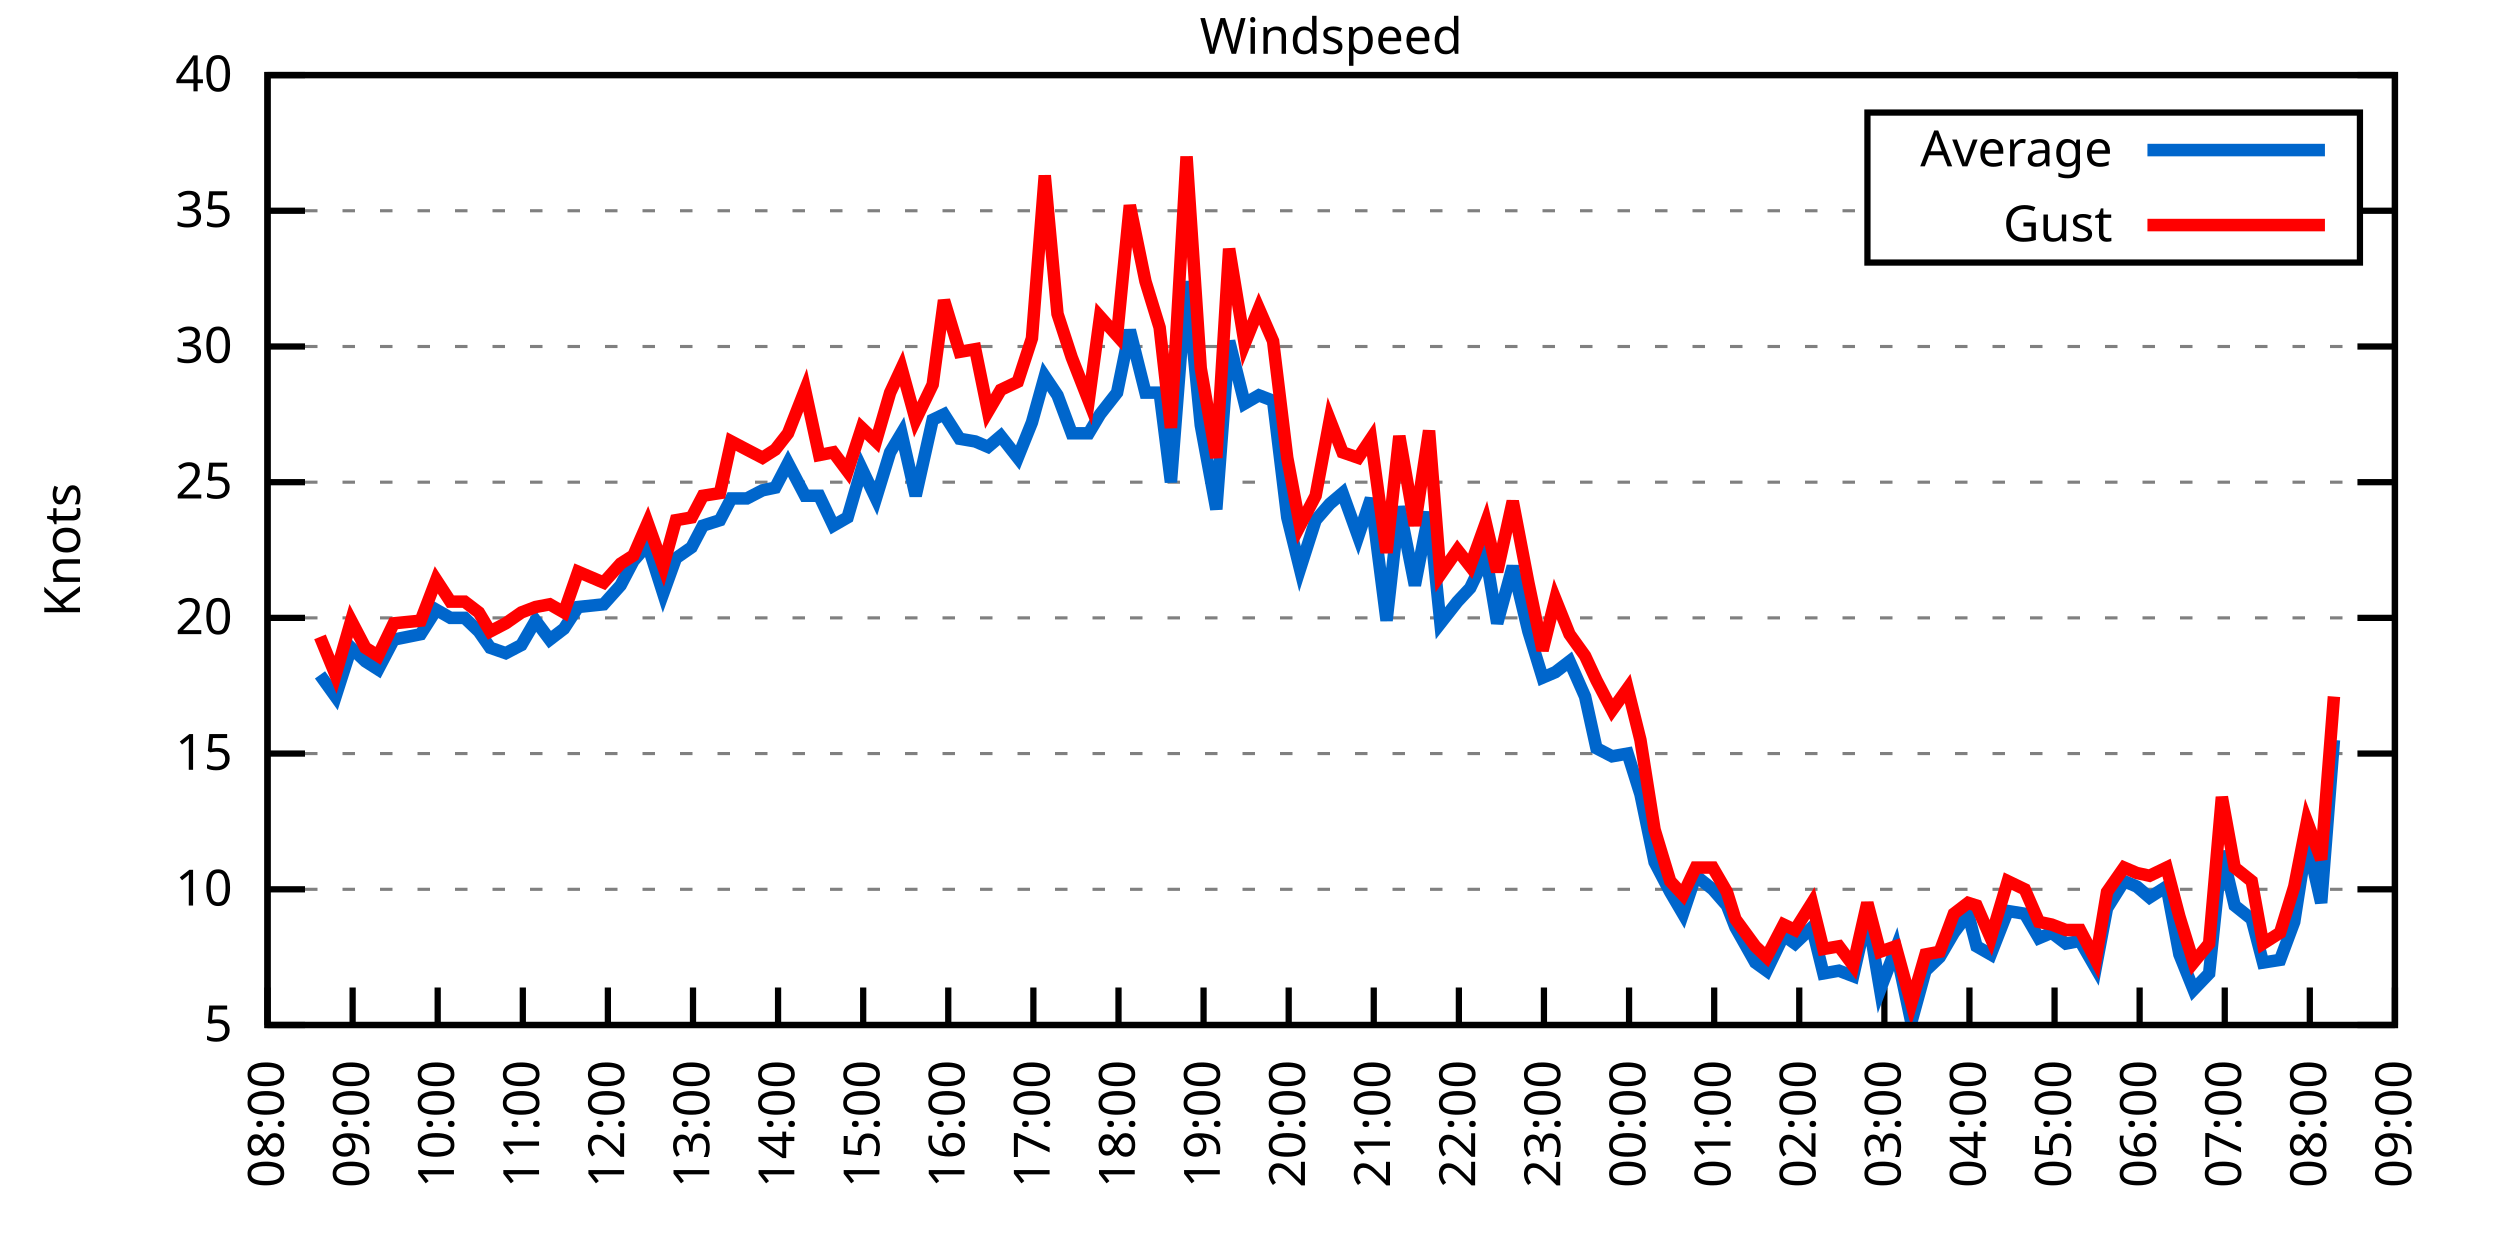
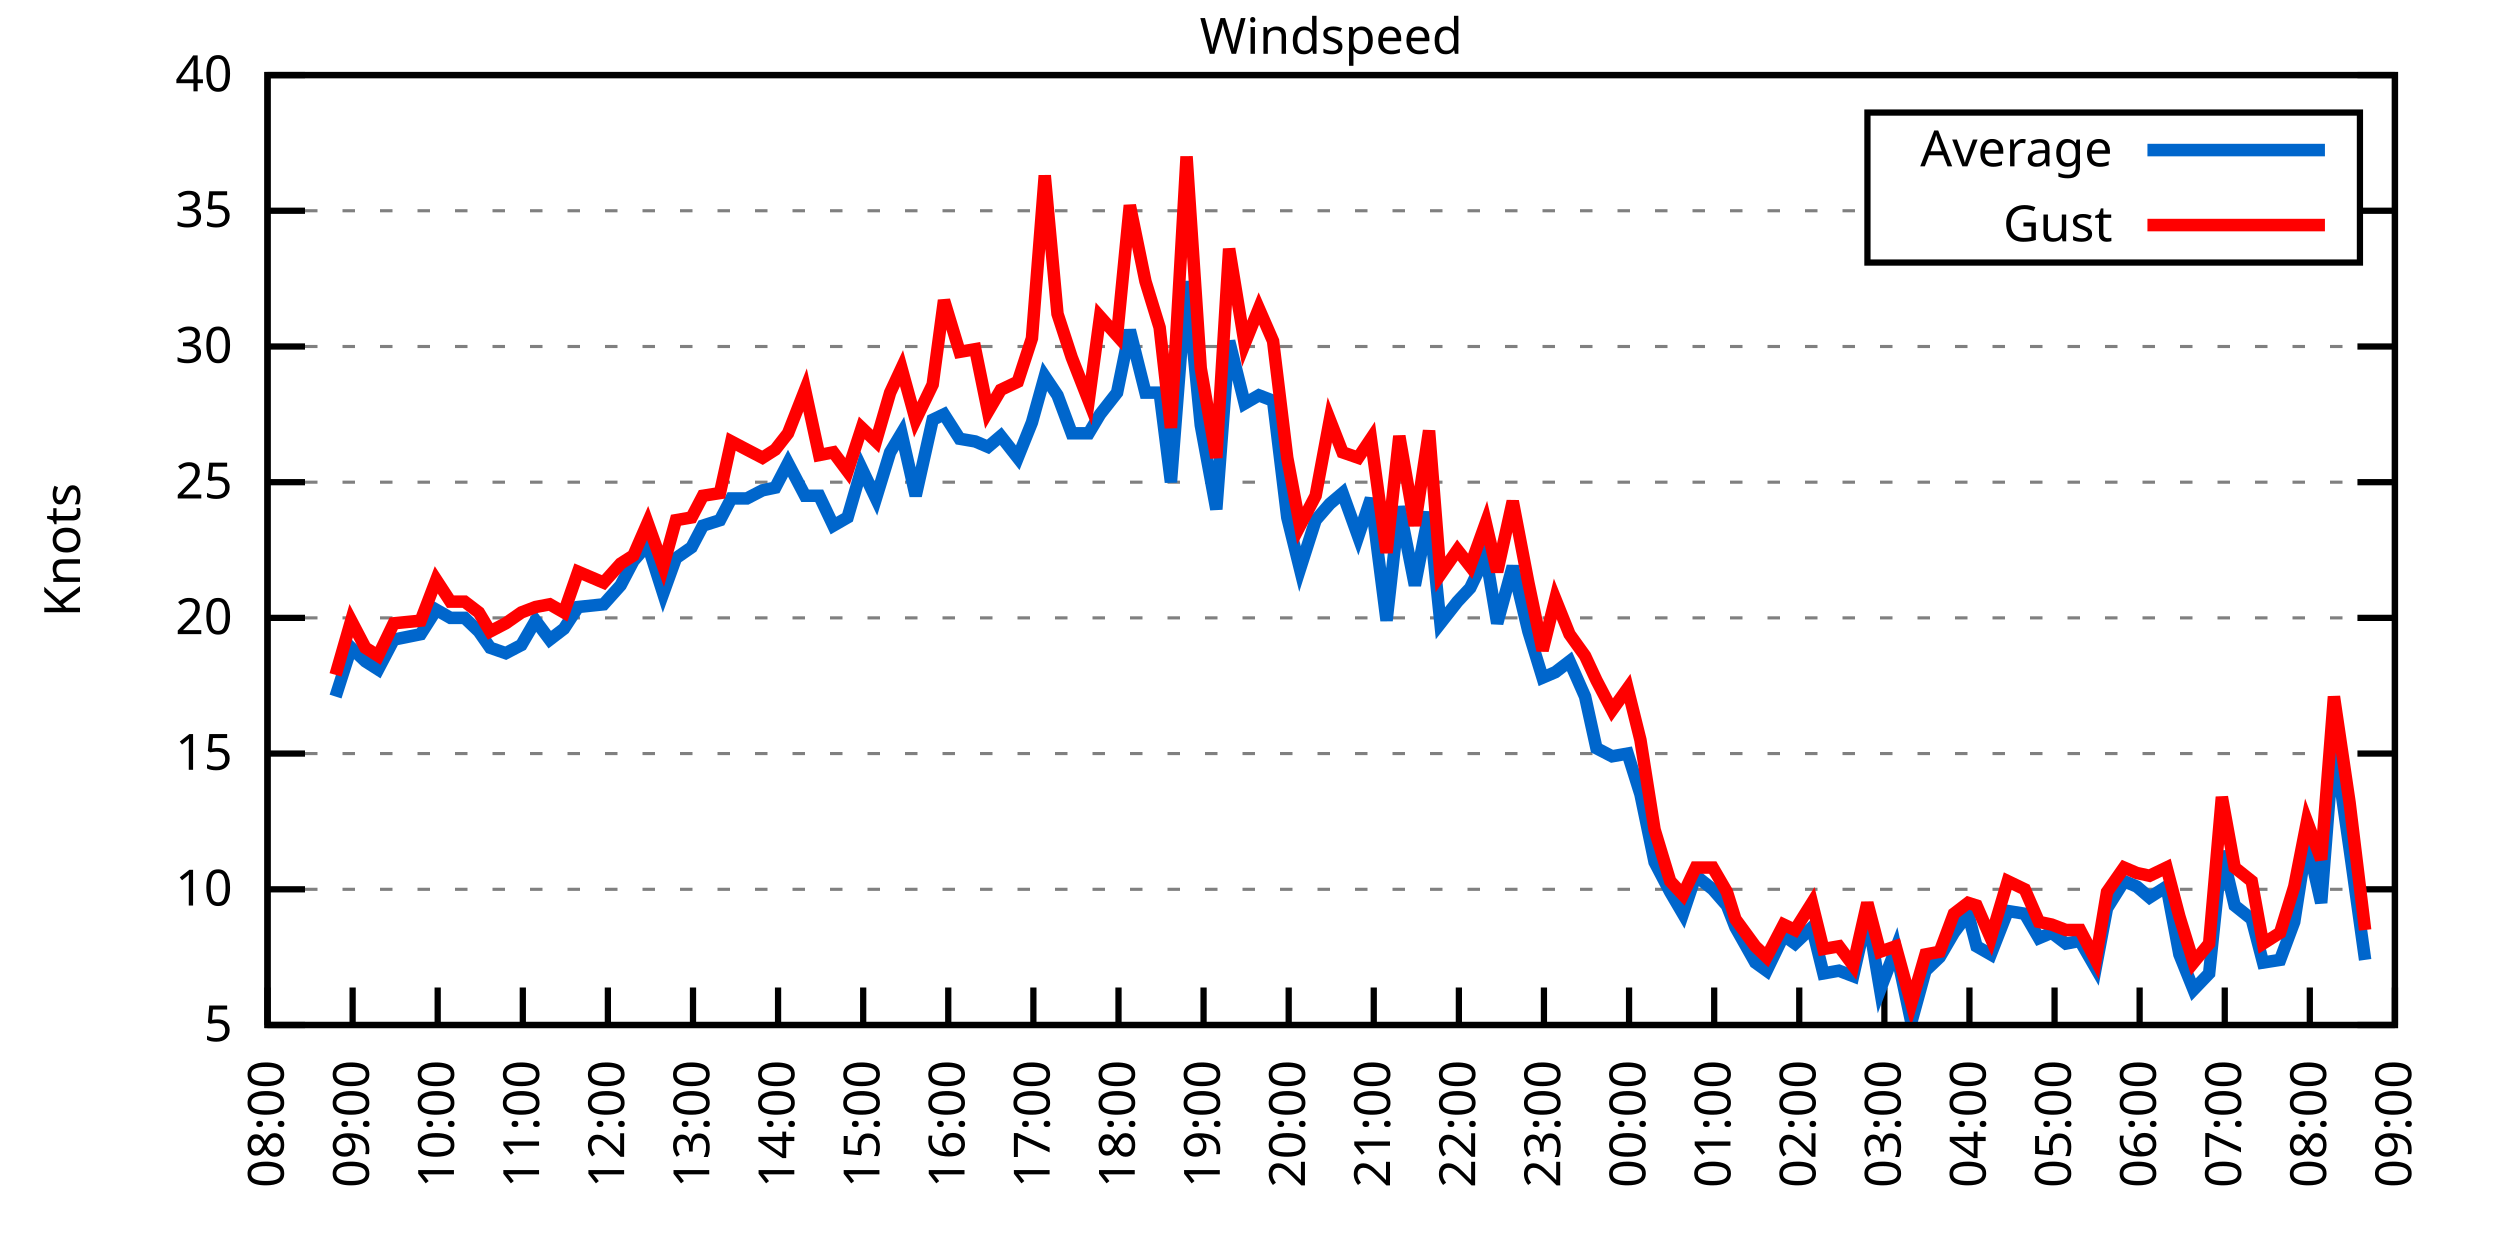
<svg xmlns="http://www.w3.org/2000/svg" xmlns:xlink="http://www.w3.org/1999/xlink" width="400" height="200" viewBox="0 0 400 200">
  <g id="gnuplot_canvas">
    <rect x="0" y="0" width="400" height="200" fill="none" />
    <defs>
      <circle id="gpDot" r="0.5" stroke-width="0.5" stroke="currentColor" />
      <path id="gpPt0" stroke-width="0.333" stroke="currentColor" d="M-1,0 h2 M0,-1 v2" />
      <path id="gpPt1" stroke-width="0.333" stroke="currentColor" d="M-1,-1 L1,1 M1,-1 L-1,1" />
      <path id="gpPt2" stroke-width="0.333" stroke="currentColor" d="M-1,0 L1,0 M0,-1 L0,1 M-1,-1 L1,1 M-1,1 L1,-1" />
      <rect id="gpPt3" stroke-width="0.333" stroke="currentColor" x="-1" y="-1" width="2" height="2" />
      <rect id="gpPt4" stroke-width="0.333" stroke="currentColor" fill="currentColor" x="-1" y="-1" width="2" height="2" />
      <circle id="gpPt5" stroke-width="0.333" stroke="currentColor" cx="0" cy="0" r="1" />
      <use xlink:href="#gpPt5" id="gpPt6" fill="currentColor" stroke="none" />
      <path id="gpPt7" stroke-width="0.333" stroke="currentColor" d="M0,-1.33 L-1.33,0.67 L1.33,0.67 z" />
      <use xlink:href="#gpPt7" id="gpPt8" fill="currentColor" stroke="none" />
      <use xlink:href="#gpPt7" id="gpPt9" stroke="currentColor" transform="rotate(180)" />
      <use xlink:href="#gpPt9" id="gpPt10" fill="currentColor" stroke="none" />
      <use xlink:href="#gpPt3" id="gpPt11" stroke="currentColor" transform="rotate(45)" />
      <use xlink:href="#gpPt11" id="gpPt12" fill="currentColor" stroke="none" />
      <path id="gpPt13" stroke-width="0.333" stroke="currentColor" d="M0,1.330 L1.265,0.411 L0.782,-1.067 L-0.782,-1.076 L-1.265,0.411 z" />
      <use xlink:href="#gpPt13" id="gpPt14" fill="currentColor" stroke="none" />
      <filter id="textbox" filterUnits="objectBoundingBox" x="0" y="0" height="1" width="1">
        <feFlood flood-color="white" flood-opacity="1" result="bgnd" />
        <feComposite in="SourceGraphic" in2="bgnd" operator="atop" />
      </filter>
      <filter id="greybox" filterUnits="objectBoundingBox" x="0" y="0" height="1" width="1">
        <feFlood flood-color="lightgrey" flood-opacity="1" result="grey" />
        <feComposite in="SourceGraphic" in2="grey" operator="atop" />
      </filter>
    </defs>
    <g fill="none" color="white" stroke="currentColor" stroke-width="1.00" stroke-linecap="butt" stroke-linejoin="miter">
</g>
    <g fill="none" color="black" stroke="currentColor" stroke-width="1.00" stroke-linecap="butt" stroke-linejoin="miter">
      <g stroke="none" shape-rendering="crispEdges">
        <polygon fill="rgb(255, 255, 255)" points="42.80,164.00 383.18,164.00 383.18,12.02 42.80,12.02 " />
      </g>
    </g>
    <g fill="none" color="black" stroke="currentColor" stroke-width="1.00" stroke-linecap="butt" stroke-linejoin="miter">
</g>
    <g fill="none" color="black" stroke="black" stroke-width="0.50" stroke-linecap="butt" stroke-linejoin="miter">
</g>
    <g fill="none" color="gray" stroke="currentColor" stroke-width="0.50" stroke-linecap="butt" stroke-linejoin="miter">
      <path stroke="gray" stroke-dasharray="2,4" class="gridline" d="M42.80,164.00 L383.19,164.00  " />
    </g>
    <g fill="none" color="gray" stroke="gray" stroke-width="1.00" stroke-linecap="butt" stroke-linejoin="miter">
</g>
    <g fill="none" color="black" stroke="currentColor" stroke-width="1.00" stroke-linecap="butt" stroke-linejoin="miter">
      <path stroke="black" d="M42.80,164.00 L48.80,164.00 M383.19,164.00 L377.19,164.00  " />
      <g transform="translate(37.20,166.60)" stroke="none" fill="black" font-family="Sans" font-size="8.00" text-anchor="end">
        <text>
          <tspan font-family="Sans"> 5</tspan>
        </text>
      </g>
    </g>
    <g fill="none" color="black" stroke="currentColor" stroke-width="1.00" stroke-linecap="butt" stroke-linejoin="miter">
</g>
    <g fill="none" color="black" stroke="black" stroke-width="0.50" stroke-linecap="butt" stroke-linejoin="miter">
</g>
    <g fill="none" color="gray" stroke="currentColor" stroke-width="0.50" stroke-linecap="butt" stroke-linejoin="miter">
      <path stroke="gray" stroke-dasharray="2,4" class="gridline" d="M42.80,142.29 L383.19,142.29  " />
    </g>
    <g fill="none" color="gray" stroke="gray" stroke-width="1.00" stroke-linecap="butt" stroke-linejoin="miter">
</g>
    <g fill="none" color="black" stroke="currentColor" stroke-width="1.00" stroke-linecap="butt" stroke-linejoin="miter">
      <path stroke="black" d="M42.80,142.29 L48.80,142.29 M383.19,142.29 L377.19,142.29  " />
      <g transform="translate(37.20,144.89)" stroke="none" fill="black" font-family="Sans" font-size="8.00" text-anchor="end">
        <text>
          <tspan font-family="Sans"> 10</tspan>
        </text>
      </g>
    </g>
    <g fill="none" color="black" stroke="currentColor" stroke-width="1.00" stroke-linecap="butt" stroke-linejoin="miter">
</g>
    <g fill="none" color="black" stroke="black" stroke-width="0.50" stroke-linecap="butt" stroke-linejoin="miter">
</g>
    <g fill="none" color="gray" stroke="currentColor" stroke-width="0.50" stroke-linecap="butt" stroke-linejoin="miter">
      <path stroke="gray" stroke-dasharray="2,4" class="gridline" d="M42.80,120.57 L383.19,120.57  " />
    </g>
    <g fill="none" color="gray" stroke="gray" stroke-width="1.00" stroke-linecap="butt" stroke-linejoin="miter">
</g>
    <g fill="none" color="black" stroke="currentColor" stroke-width="1.00" stroke-linecap="butt" stroke-linejoin="miter">
      <path stroke="black" d="M42.80,120.57 L48.80,120.57 M383.19,120.57 L377.19,120.57  " />
      <g transform="translate(37.20,123.17)" stroke="none" fill="black" font-family="Sans" font-size="8.00" text-anchor="end">
        <text>
          <tspan font-family="Sans"> 15</tspan>
        </text>
      </g>
    </g>
    <g fill="none" color="black" stroke="currentColor" stroke-width="1.00" stroke-linecap="butt" stroke-linejoin="miter">
</g>
    <g fill="none" color="black" stroke="black" stroke-width="0.50" stroke-linecap="butt" stroke-linejoin="miter">
</g>
    <g fill="none" color="gray" stroke="currentColor" stroke-width="0.50" stroke-linecap="butt" stroke-linejoin="miter">
      <path stroke="gray" stroke-dasharray="2,4" class="gridline" d="M42.80,98.86 L383.19,98.86  " />
    </g>
    <g fill="none" color="gray" stroke="gray" stroke-width="1.00" stroke-linecap="butt" stroke-linejoin="miter">
</g>
    <g fill="none" color="black" stroke="currentColor" stroke-width="1.00" stroke-linecap="butt" stroke-linejoin="miter">
      <path stroke="black" d="M42.80,98.86 L48.80,98.86 M383.19,98.86 L377.19,98.86  " />
      <g transform="translate(37.20,101.46)" stroke="none" fill="black" font-family="Sans" font-size="8.00" text-anchor="end">
        <text>
          <tspan font-family="Sans"> 20</tspan>
        </text>
      </g>
    </g>
    <g fill="none" color="black" stroke="currentColor" stroke-width="1.00" stroke-linecap="butt" stroke-linejoin="miter">
</g>
    <g fill="none" color="black" stroke="black" stroke-width="0.50" stroke-linecap="butt" stroke-linejoin="miter">
</g>
    <g fill="none" color="gray" stroke="currentColor" stroke-width="0.50" stroke-linecap="butt" stroke-linejoin="miter">
      <path stroke="gray" stroke-dasharray="2,4" class="gridline" d="M42.80,77.15 L383.19,77.15  " />
    </g>
    <g fill="none" color="gray" stroke="gray" stroke-width="1.00" stroke-linecap="butt" stroke-linejoin="miter">
</g>
    <g fill="none" color="black" stroke="currentColor" stroke-width="1.00" stroke-linecap="butt" stroke-linejoin="miter">
      <path stroke="black" d="M42.80,77.15 L48.80,77.15 M383.19,77.15 L377.19,77.15  " />
      <g transform="translate(37.20,79.75)" stroke="none" fill="black" font-family="Sans" font-size="8.00" text-anchor="end">
        <text>
          <tspan font-family="Sans"> 25</tspan>
        </text>
      </g>
    </g>
    <g fill="none" color="black" stroke="currentColor" stroke-width="1.00" stroke-linecap="butt" stroke-linejoin="miter">
</g>
    <g fill="none" color="black" stroke="black" stroke-width="0.50" stroke-linecap="butt" stroke-linejoin="miter">
</g>
    <g fill="none" color="gray" stroke="currentColor" stroke-width="0.50" stroke-linecap="butt" stroke-linejoin="miter">
      <path stroke="gray" stroke-dasharray="2,4" class="gridline" d="M42.80,55.44 L383.19,55.44  " />
    </g>
    <g fill="none" color="gray" stroke="gray" stroke-width="1.00" stroke-linecap="butt" stroke-linejoin="miter">
</g>
    <g fill="none" color="black" stroke="currentColor" stroke-width="1.00" stroke-linecap="butt" stroke-linejoin="miter">
      <path stroke="black" d="M42.80,55.44 L48.80,55.44 M383.19,55.44 L377.19,55.44  " />
      <g transform="translate(37.20,58.04)" stroke="none" fill="black" font-family="Sans" font-size="8.00" text-anchor="end">
        <text>
          <tspan font-family="Sans"> 30</tspan>
        </text>
      </g>
    </g>
    <g fill="none" color="black" stroke="currentColor" stroke-width="1.00" stroke-linecap="butt" stroke-linejoin="miter">
</g>
    <g fill="none" color="black" stroke="black" stroke-width="0.50" stroke-linecap="butt" stroke-linejoin="miter">
</g>
    <g fill="none" color="gray" stroke="currentColor" stroke-width="0.50" stroke-linecap="butt" stroke-linejoin="miter">
      <path stroke="gray" stroke-dasharray="2,4" class="gridline" d="M42.80,33.72 L298.79,33.72 M377.59,33.72 L383.19,33.72  " />
    </g>
    <g fill="none" color="gray" stroke="gray" stroke-width="1.00" stroke-linecap="butt" stroke-linejoin="miter">
</g>
    <g fill="none" color="black" stroke="currentColor" stroke-width="1.00" stroke-linecap="butt" stroke-linejoin="miter">
      <path stroke="black" d="M42.80,33.72 L48.80,33.72 M383.19,33.72 L377.19,33.72  " />
      <g transform="translate(37.20,36.32)" stroke="none" fill="black" font-family="Sans" font-size="8.00" text-anchor="end">
        <text>
          <tspan font-family="Sans"> 35</tspan>
        </text>
      </g>
    </g>
    <g fill="none" color="black" stroke="currentColor" stroke-width="1.00" stroke-linecap="butt" stroke-linejoin="miter">
</g>
    <g fill="none" color="black" stroke="black" stroke-width="0.50" stroke-linecap="butt" stroke-linejoin="miter">
</g>
    <g fill="none" color="gray" stroke="currentColor" stroke-width="0.50" stroke-linecap="butt" stroke-linejoin="miter">
      <path stroke="gray" stroke-dasharray="2,4" class="gridline" d="M42.80,12.01 L383.19,12.01  " />
    </g>
    <g fill="none" color="gray" stroke="gray" stroke-width="1.00" stroke-linecap="butt" stroke-linejoin="miter">
</g>
    <g fill="none" color="black" stroke="currentColor" stroke-width="1.00" stroke-linecap="butt" stroke-linejoin="miter">
      <path stroke="black" d="M42.80,12.01 L48.80,12.01 M383.19,12.01 L377.19,12.01  " />
      <g transform="translate(37.20,14.61)" stroke="none" fill="black" font-family="Sans" font-size="8.00" text-anchor="end">
        <text>
          <tspan font-family="Sans"> 40</tspan>
        </text>
      </g>
    </g>
    <g fill="none" color="black" stroke="currentColor" stroke-width="1.00" stroke-linecap="butt" stroke-linejoin="miter">
      <path stroke="black" d="M42.80,164.00 L42.80,158.00  " />
      <g transform="translate(45.40,169.60) rotate(270.00)" stroke="none" fill="black" font-family="Sans" font-size="8.00" text-anchor="end">
        <text>
          <tspan font-family="Sans">08:00</tspan>
        </text>
      </g>
    </g>
    <g fill="none" color="black" stroke="currentColor" stroke-width="1.00" stroke-linecap="butt" stroke-linejoin="miter">
      <path stroke="black" d="M56.42,164.00 L56.42,158.00  " />
      <g transform="translate(59.02,169.60) rotate(270.00)" stroke="none" fill="black" font-family="Sans" font-size="8.00" text-anchor="end">
        <text>
          <tspan font-family="Sans">09:00</tspan>
        </text>
      </g>
    </g>
    <g fill="none" color="black" stroke="currentColor" stroke-width="1.00" stroke-linecap="butt" stroke-linejoin="miter">
      <path stroke="black" d="M70.03,164.00 L70.03,158.00  " />
      <g transform="translate(72.63,169.60) rotate(270.00)" stroke="none" fill="black" font-family="Sans" font-size="8.00" text-anchor="end">
        <text>
          <tspan font-family="Sans">10:00</tspan>
        </text>
      </g>
    </g>
    <g fill="none" color="black" stroke="currentColor" stroke-width="1.00" stroke-linecap="butt" stroke-linejoin="miter">
      <path stroke="black" d="M83.65,164.00 L83.65,158.00  " />
      <g transform="translate(86.25,169.60) rotate(270.00)" stroke="none" fill="black" font-family="Sans" font-size="8.00" text-anchor="end">
        <text>
          <tspan font-family="Sans">11:00</tspan>
        </text>
      </g>
    </g>
    <g fill="none" color="black" stroke="currentColor" stroke-width="1.00" stroke-linecap="butt" stroke-linejoin="miter">
      <path stroke="black" d="M97.26,164.00 L97.26,158.00  " />
      <g transform="translate(99.86,169.60) rotate(270.00)" stroke="none" fill="black" font-family="Sans" font-size="8.00" text-anchor="end">
        <text>
          <tspan font-family="Sans">12:00</tspan>
        </text>
      </g>
    </g>
    <g fill="none" color="black" stroke="currentColor" stroke-width="1.00" stroke-linecap="butt" stroke-linejoin="miter">
      <path stroke="black" d="M110.88,164.00 L110.88,158.00  " />
      <g transform="translate(113.48,169.60) rotate(270.00)" stroke="none" fill="black" font-family="Sans" font-size="8.00" text-anchor="end">
        <text>
          <tspan font-family="Sans">13:00</tspan>
        </text>
      </g>
    </g>
    <g fill="none" color="black" stroke="currentColor" stroke-width="1.00" stroke-linecap="butt" stroke-linejoin="miter">
      <path stroke="black" d="M124.49,164.00 L124.49,158.00  " />
      <g transform="translate(127.09,169.60) rotate(270.00)" stroke="none" fill="black" font-family="Sans" font-size="8.00" text-anchor="end">
        <text>
          <tspan font-family="Sans">14:00</tspan>
        </text>
      </g>
    </g>
    <g fill="none" color="black" stroke="currentColor" stroke-width="1.00" stroke-linecap="butt" stroke-linejoin="miter">
      <path stroke="black" d="M138.11,164.00 L138.11,158.00  " />
      <g transform="translate(140.71,169.60) rotate(270.00)" stroke="none" fill="black" font-family="Sans" font-size="8.00" text-anchor="end">
        <text>
          <tspan font-family="Sans">15:00</tspan>
        </text>
      </g>
    </g>
    <g fill="none" color="black" stroke="currentColor" stroke-width="1.00" stroke-linecap="butt" stroke-linejoin="miter">
      <path stroke="black" d="M151.72,164.00 L151.72,158.00  " />
      <g transform="translate(154.32,169.60) rotate(270.00)" stroke="none" fill="black" font-family="Sans" font-size="8.00" text-anchor="end">
        <text>
          <tspan font-family="Sans">16:00</tspan>
        </text>
      </g>
    </g>
    <g fill="none" color="black" stroke="currentColor" stroke-width="1.00" stroke-linecap="butt" stroke-linejoin="miter">
      <path stroke="black" d="M165.34,164.00 L165.34,158.00  " />
      <g transform="translate(167.94,169.60) rotate(270.00)" stroke="none" fill="black" font-family="Sans" font-size="8.00" text-anchor="end">
        <text>
          <tspan font-family="Sans">17:00</tspan>
        </text>
      </g>
    </g>
    <g fill="none" color="black" stroke="currentColor" stroke-width="1.00" stroke-linecap="butt" stroke-linejoin="miter">
      <path stroke="black" d="M178.96,164.00 L178.96,158.00  " />
      <g transform="translate(181.56,169.60) rotate(270.00)" stroke="none" fill="black" font-family="Sans" font-size="8.00" text-anchor="end">
        <text>
          <tspan font-family="Sans">18:00</tspan>
        </text>
      </g>
    </g>
    <g fill="none" color="black" stroke="currentColor" stroke-width="1.00" stroke-linecap="butt" stroke-linejoin="miter">
      <path stroke="black" d="M192.57,164.00 L192.57,158.00  " />
      <g transform="translate(195.17,169.60) rotate(270.00)" stroke="none" fill="black" font-family="Sans" font-size="8.00" text-anchor="end">
        <text>
          <tspan font-family="Sans">19:00</tspan>
        </text>
      </g>
    </g>
    <g fill="none" color="black" stroke="currentColor" stroke-width="1.00" stroke-linecap="butt" stroke-linejoin="miter">
      <path stroke="black" d="M206.19,164.00 L206.19,158.00  " />
      <g transform="translate(208.79,169.60) rotate(270.00)" stroke="none" fill="black" font-family="Sans" font-size="8.00" text-anchor="end">
        <text>
          <tspan font-family="Sans">20:00</tspan>
        </text>
      </g>
    </g>
    <g fill="none" color="black" stroke="currentColor" stroke-width="1.00" stroke-linecap="butt" stroke-linejoin="miter">
      <path stroke="black" d="M219.80,164.00 L219.80,158.00  " />
      <g transform="translate(222.40,169.60) rotate(270.00)" stroke="none" fill="black" font-family="Sans" font-size="8.00" text-anchor="end">
        <text>
          <tspan font-family="Sans">21:00</tspan>
        </text>
      </g>
    </g>
    <g fill="none" color="black" stroke="currentColor" stroke-width="1.00" stroke-linecap="butt" stroke-linejoin="miter">
      <path stroke="black" d="M233.42,164.00 L233.42,158.00  " />
      <g transform="translate(236.02,169.60) rotate(270.00)" stroke="none" fill="black" font-family="Sans" font-size="8.00" text-anchor="end">
        <text>
          <tspan font-family="Sans">22:00</tspan>
        </text>
      </g>
    </g>
    <g fill="none" color="black" stroke="currentColor" stroke-width="1.00" stroke-linecap="butt" stroke-linejoin="miter">
      <path stroke="black" d="M247.03,164.00 L247.03,158.00  " />
      <g transform="translate(249.63,169.60) rotate(270.00)" stroke="none" fill="black" font-family="Sans" font-size="8.00" text-anchor="end">
        <text>
          <tspan font-family="Sans">23:00</tspan>
        </text>
      </g>
    </g>
    <g fill="none" color="black" stroke="currentColor" stroke-width="1.00" stroke-linecap="butt" stroke-linejoin="miter">
      <path stroke="black" d="M260.65,164.00 L260.65,158.00  " />
      <g transform="translate(263.25,169.60) rotate(270.00)" stroke="none" fill="black" font-family="Sans" font-size="8.00" text-anchor="end">
        <text>
          <tspan font-family="Sans">00:00</tspan>
        </text>
      </g>
    </g>
    <g fill="none" color="black" stroke="currentColor" stroke-width="1.00" stroke-linecap="butt" stroke-linejoin="miter">
      <path stroke="black" d="M274.27,164.00 L274.27,158.00  " />
      <g transform="translate(276.87,169.60) rotate(270.00)" stroke="none" fill="black" font-family="Sans" font-size="8.00" text-anchor="end">
        <text>
          <tspan font-family="Sans">01:00</tspan>
        </text>
      </g>
    </g>
    <g fill="none" color="black" stroke="currentColor" stroke-width="1.00" stroke-linecap="butt" stroke-linejoin="miter">
      <path stroke="black" d="M287.88,164.00 L287.88,158.00  " />
      <g transform="translate(290.48,169.60) rotate(270.00)" stroke="none" fill="black" font-family="Sans" font-size="8.00" text-anchor="end">
        <text>
          <tspan font-family="Sans">02:00</tspan>
        </text>
      </g>
    </g>
    <g fill="none" color="black" stroke="currentColor" stroke-width="1.00" stroke-linecap="butt" stroke-linejoin="miter">
      <path stroke="black" d="M301.50,164.00 L301.50,158.00  " />
      <g transform="translate(304.10,169.60) rotate(270.00)" stroke="none" fill="black" font-family="Sans" font-size="8.00" text-anchor="end">
        <text>
          <tspan font-family="Sans">03:00</tspan>
        </text>
      </g>
    </g>
    <g fill="none" color="black" stroke="currentColor" stroke-width="1.00" stroke-linecap="butt" stroke-linejoin="miter">
      <path stroke="black" d="M315.11,164.00 L315.11,158.00  " />
      <g transform="translate(317.71,169.60) rotate(270.00)" stroke="none" fill="black" font-family="Sans" font-size="8.00" text-anchor="end">
        <text>
          <tspan font-family="Sans">04:00</tspan>
        </text>
      </g>
    </g>
    <g fill="none" color="black" stroke="currentColor" stroke-width="1.00" stroke-linecap="butt" stroke-linejoin="miter">
      <path stroke="black" d="M328.73,164.00 L328.73,158.00  " />
      <g transform="translate(331.33,169.60) rotate(270.00)" stroke="none" fill="black" font-family="Sans" font-size="8.00" text-anchor="end">
        <text>
          <tspan font-family="Sans">05:00</tspan>
        </text>
      </g>
    </g>
    <g fill="none" color="black" stroke="currentColor" stroke-width="1.00" stroke-linecap="butt" stroke-linejoin="miter">
      <path stroke="black" d="M342.34,164.00 L342.34,158.00  " />
      <g transform="translate(344.94,169.60) rotate(270.00)" stroke="none" fill="black" font-family="Sans" font-size="8.00" text-anchor="end">
        <text>
          <tspan font-family="Sans">06:00</tspan>
        </text>
      </g>
    </g>
    <g fill="none" color="black" stroke="currentColor" stroke-width="1.00" stroke-linecap="butt" stroke-linejoin="miter">
      <path stroke="black" d="M355.96,164.00 L355.96,158.00  " />
      <g transform="translate(358.56,169.60) rotate(270.00)" stroke="none" fill="black" font-family="Sans" font-size="8.00" text-anchor="end">
        <text>
          <tspan font-family="Sans">07:00</tspan>
        </text>
      </g>
    </g>
    <g fill="none" color="black" stroke="currentColor" stroke-width="1.00" stroke-linecap="butt" stroke-linejoin="miter">
      <path stroke="black" d="M369.57,164.00 L369.57,158.00  " />
      <g transform="translate(372.17,169.60) rotate(270.00)" stroke="none" fill="black" font-family="Sans" font-size="8.00" text-anchor="end">
        <text>
          <tspan font-family="Sans">08:00</tspan>
        </text>
      </g>
    </g>
    <g fill="none" color="black" stroke="currentColor" stroke-width="1.00" stroke-linecap="butt" stroke-linejoin="miter">
      <path stroke="black" d="M383.19,164.00 L383.19,158.00  " />
      <g transform="translate(385.79,169.60) rotate(270.00)" stroke="none" fill="black" font-family="Sans" font-size="8.00" text-anchor="end">
        <text>
          <tspan font-family="Sans">09:00</tspan>
        </text>
      </g>
    </g>
    <g fill="none" color="black" stroke="currentColor" stroke-width="1.00" stroke-linecap="butt" stroke-linejoin="miter">
</g>
    <g fill="none" color="black" stroke="currentColor" stroke-width="1.00" stroke-linecap="butt" stroke-linejoin="miter">
      <path stroke="black" d="M42.80,12.01 L42.80,164.00 L383.19,164.00 L383.19,12.01 L42.80,12.01 Z  " />
    </g>
    <g fill="none" color="black" stroke="currentColor" stroke-width="1.00" stroke-linecap="butt" stroke-linejoin="miter">
</g>
    <g fill="none" color="black" stroke="currentColor" stroke-width="1.00" stroke-linecap="butt" stroke-linejoin="miter">
      <path stroke="black" d="M298.79,42.01 L298.79,18.01 L377.59,18.01 L377.59,42.01 L298.79,42.01 Z  " />
    </g>
    <g id="Windspeed_plot_1">
      <g fill="none" color="white" stroke="black" stroke-width="2.00" stroke-linecap="butt" stroke-linejoin="miter">
</g>
      <g fill="none" color="black" stroke="currentColor" stroke-width="2.00" stroke-linecap="butt" stroke-linejoin="miter">
        <g transform="translate(337.99,26.61)" stroke="none" fill="black" font-family="Sans" font-size="8.00" text-anchor="end">
          <text>
            <tspan font-family="Sans">Average</tspan>
          </text>
        </g>
      </g>
      <g fill="none" color="black" stroke="currentColor" stroke-width="2.00" stroke-linecap="butt" stroke-linejoin="miter">
-         <path stroke="rgb(  0, 102, 204)" d="M343.59,24.01 L371.99,24.01 M51.20,107.98 L53.69,111.45 L56.19,103.64 L58.46,105.81 L60.50,107.11 L63.00,102.34   L67.31,101.47 L69.80,97.56 L72.07,98.86 L74.34,98.86 L76.61,101.03 L78.43,103.64 L80.92,104.51 L83.42,103.20   L85.69,99.30 L87.96,102.34 L90.23,100.60 L92.50,97.12 L96.58,96.69 L99.30,93.65 L101.35,89.74 L103.62,87.14   L106.11,94.95 L108.15,89.31 L110.65,87.57 L112.47,84.10 L115.19,83.23 L117.01,79.75 L119.50,79.75 L122.00,78.45   L124.04,78.02 L126.08,74.11 L128.81,79.32 L131.07,79.32 L133.34,84.10 L135.61,82.79 L137.88,74.98 L140.15,79.75   L142.42,72.37 L144.24,69.33 L146.51,79.32 L149.23,67.16 L151.04,66.29 L153.54,70.20 L156.04,70.63 L158.08,71.50   L160.12,69.77 L162.84,73.24 L165.11,67.59 L167.16,60.21 L169.20,63.25 L171.47,69.33 L174.19,69.33 L176.01,66.29   L178.73,62.82 L180.77,52.83 L183.27,62.82 L185.54,62.82 L187.35,77.15 L189.85,45.01 L192.12,68.03 L194.61,81.49   L196.66,54.57 L199.15,64.56 L201.42,63.25 L203.69,64.12 L205.96,82.79 L208.00,91.04 L210.50,83.23 L212.77,80.62   L214.81,78.89 L217.31,85.83 L219.35,79.75 L221.85,99.30 L223.89,81.06 L226.38,93.65 L228.65,81.93 L230.47,99.73   L233.19,96.26 L235.23,94.08 L237.73,88.87 L239.55,99.73 L242.04,90.61 L244.54,101.03 L246.81,108.42 L248.85,107.55   L251.12,105.81 L253.61,111.45 L255.43,119.71 L257.93,121.01 L260.42,120.57 L262.47,127.09 L264.73,137.94 L267.23,142.72   L269.27,146.20 L271.32,140.12 L274.04,142.29 L276.31,144.89 L277.67,148.37 L280.85,154.01 L282.66,155.31 L285.38,149.67   L287.20,150.97 L289.92,148.37 L291.74,155.75 L294.23,155.31 L296.50,156.18 L298.77,146.20 L300.82,158.35 L303.31,151.84   L305.81,163.57 L308.08,155.31 L310.35,153.14 L312.62,149.24 L314.89,146.20 L316.25,151.41 L318.52,152.71 L321.24,145.76   L323.96,146.20 L326.23,150.10 L328.27,149.24 L330.54,150.97 L332.81,150.54 L335.31,154.88 L337.12,145.33 L339.85,140.98   L341.89,141.85 L343.93,143.59 L346.65,141.85 L348.70,152.71 L350.97,158.35 L353.46,155.75 L355.50,136.21 L357.55,144.89   L360.27,147.06 L362.09,154.01 L364.81,153.58 L367.08,147.50 L369.12,134.47 L371.39,144.46 L373.43,118.40  " />
+         <path stroke="rgb(  0, 102, 204)" d="M343.59,24.01 L371.99,24.01 M53.69,111.45 L56.19,103.64 L58.46,105.81 L60.50,107.11 L63.00,102.34 L67.31,101.47   L69.80,97.56 L72.07,98.86 L74.34,98.86 L76.61,101.03 L78.43,103.64 L80.92,104.51 L83.42,103.20 L85.69,99.30   L87.96,102.34 L90.23,100.60 L92.50,97.12 L96.58,96.69 L99.30,93.65 L101.35,89.74 L103.62,87.14 L106.11,94.95   L108.15,89.31 L110.65,87.57 L112.47,84.10 L115.19,83.23 L117.01,79.75 L119.50,79.75 L122.00,78.45 L124.04,78.02   L126.08,74.11 L128.81,79.32 L131.07,79.32 L133.34,84.10 L135.61,82.79 L137.88,74.98 L140.15,79.75 L142.42,72.37   L144.24,69.33 L146.51,79.32 L149.23,67.16 L151.04,66.29 L153.54,70.20 L156.04,70.63 L158.08,71.50 L160.12,69.77   L162.84,73.24 L165.11,67.59 L167.16,60.21 L169.20,63.25 L171.47,69.33 L174.19,69.33 L176.01,66.29 L178.73,62.82   L180.77,52.83 L183.27,62.82 L185.54,62.82 L187.35,77.15 L189.85,45.01 L192.12,68.03 L194.61,81.49 L196.66,54.57   L199.15,64.56 L201.42,63.25 L203.69,64.12 L205.96,82.79 L208.00,91.04 L210.50,83.23 L212.77,80.62 L214.81,78.89   L217.31,85.83 L219.35,79.75 L221.85,99.30 L223.89,81.06 L226.38,93.65 L228.65,81.93 L230.47,99.73 L233.19,96.26   L235.23,94.08 L237.73,88.87 L239.55,99.73 L242.04,90.61 L244.54,101.03 L246.81,108.42 L248.85,107.55 L251.12,105.81   L253.61,111.45 L255.43,119.71 L257.93,121.01 L260.42,120.57 L262.47,127.09 L264.73,137.94 L267.23,142.72 L269.27,146.20   L271.32,140.12 L274.04,142.29 L276.31,144.89 L277.67,148.37 L280.85,154.01 L282.66,155.31 L285.38,149.67 L287.20,150.97   L289.92,148.37 L291.74,155.75 L294.23,155.31 L296.50,156.18 L298.77,146.20 L300.82,158.35 L303.31,151.84 L305.81,163.57   L308.08,155.31 L310.35,153.14 L312.62,149.24 L314.89,146.20 L316.25,151.41 L318.52,152.71 L321.24,145.76 L323.96,146.20   L326.23,150.10 L328.27,149.24 L330.54,150.97 L332.81,150.54 L335.31,154.88 L337.12,145.33 L339.85,140.98 L341.89,141.85   L343.93,143.59 L346.65,141.85 L348.70,152.71 L350.97,158.35 L353.46,155.75 L355.50,136.21 L357.55,144.89 L360.27,147.06   L362.09,154.01 L364.81,153.58 L367.08,147.50 L369.12,134.47 L371.39,144.46 L373.43,118.40 L375.93,135.77 L378.42,153.58    " />
      </g>
    </g>
    <g id="Windspeed_plot_2">
      <g fill="none" color="black" stroke="currentColor" stroke-width="2.00" stroke-linecap="butt" stroke-linejoin="miter">
        <g transform="translate(337.99,38.61)" stroke="none" fill="black" font-family="Sans" font-size="8.00" text-anchor="end">
          <text>
            <tspan font-family="Sans">Gust</tspan>
          </text>
        </g>
      </g>
      <g fill="none" color="black" stroke="currentColor" stroke-width="2.00" stroke-linecap="butt" stroke-linejoin="miter">
-         <path stroke="rgb(255,   0,   0)" d="M343.59,36.01 L371.99,36.01 M51.20,101.90 L53.69,107.98 L56.19,99.30 L58.46,103.64 L60.50,104.94 L63.00,99.73   L67.31,99.30 L69.80,92.78 L72.07,96.26 L74.34,96.26 L76.61,97.99 L78.43,101.03 L80.92,99.73 L83.42,97.99   L85.69,97.12 L87.96,96.69 L90.23,97.99 L92.50,91.48 L96.58,93.22 L99.30,90.18 L101.35,88.87 L103.62,83.66   L106.11,90.61 L108.15,83.23 L110.65,82.79 L112.47,79.32 L115.19,78.89 L117.01,70.63 L119.50,71.94 L122.00,73.24   L124.04,71.94 L126.08,69.33 L128.81,62.38 L131.07,72.81 L133.34,72.37 L135.61,75.41 L137.88,68.46 L140.15,70.63   L142.42,62.82 L144.24,58.91 L146.51,67.16 L149.23,61.52 L151.04,48.05 L153.54,56.30 L156.04,55.87 L158.08,65.86   L160.12,62.38 L162.84,61.08 L165.11,54.13 L167.16,28.08 L169.20,50.22 L171.47,57.17 L174.19,64.12 L176.01,50.66   L178.73,53.70 L180.77,32.85 L183.27,45.01 L185.54,52.40 L187.35,68.46 L189.85,25.04 L192.12,58.91 L194.61,73.24   L196.66,39.80 L199.15,55.00 L201.42,49.36 L203.69,54.57 L205.96,73.24 L208.00,84.10 L210.50,79.32 L212.77,67.16   L214.81,72.37 L217.31,73.24 L219.35,70.20 L221.85,88.44 L223.89,69.77 L226.38,84.10 L228.65,68.90 L230.47,91.91   L233.19,88.00 L235.23,90.61 L237.73,83.66 L239.55,91.48 L242.04,80.19 L244.54,93.22 L246.81,104.07 L248.85,95.82   L251.12,101.47 L253.61,104.94 L255.43,108.85 L257.93,113.63 L260.42,110.15 L262.47,118.40 L264.73,132.73 L267.23,140.98   L269.27,143.16 L271.32,138.81 L274.04,138.81 L276.31,142.72 L277.67,147.06 L280.85,151.41 L282.66,153.14 L285.38,147.93   L287.20,148.80 L289.92,144.46 L291.74,151.84 L294.23,151.41 L296.50,154.45 L298.77,144.46 L300.82,152.28 L303.31,151.41   L305.81,160.53 L308.08,152.71 L310.35,152.28 L312.62,146.20 L314.89,144.46 L316.25,144.89 L318.52,150.10 L321.24,140.98   L323.96,142.29 L326.23,147.50 L328.27,147.93 L330.54,148.80 L332.81,148.80 L335.31,153.58 L337.12,142.72 L339.85,138.81   L341.89,139.68 L343.93,140.12 L346.65,138.81 L348.70,146.63 L350.97,154.01 L353.46,150.97 L355.50,127.52 L357.55,138.81   L360.27,140.98 L362.09,150.97 L364.81,149.24 L367.08,141.85 L369.12,131.43 L371.39,137.51 L373.43,111.45  " />
+         <path stroke="rgb(255,   0,   0)" d="M343.59,36.01 L371.99,36.01 M53.69,107.98 L56.19,99.30 L58.46,103.64 L60.50,104.94 L63.00,99.73 L67.31,99.30   L69.80,92.78 L72.07,96.26 L74.34,96.26 L76.61,97.99 L78.43,101.03 L80.92,99.73 L83.42,97.99 L85.69,97.12   L87.96,96.69 L90.23,97.99 L92.50,91.48 L96.58,93.22 L99.30,90.18 L101.35,88.87 L103.62,83.66 L106.11,90.61   L108.15,83.23 L110.65,82.79 L112.47,79.32 L115.19,78.89 L117.01,70.63 L119.50,71.94 L122.00,73.24 L124.04,71.94   L126.08,69.33 L128.81,62.38 L131.07,72.81 L133.34,72.37 L135.61,75.41 L137.88,68.46 L140.15,70.63 L142.42,62.82   L144.24,58.91 L146.51,67.16 L149.23,61.52 L151.04,48.05 L153.54,56.30 L156.04,55.87 L158.08,65.86 L160.12,62.38   L162.84,61.08 L165.11,54.13 L167.16,28.08 L169.20,50.22 L171.47,57.17 L174.19,64.12 L176.01,50.66 L178.73,53.70   L180.77,32.85 L183.27,45.01 L185.54,52.40 L187.35,68.46 L189.85,25.04 L192.12,58.91 L194.61,73.24 L196.66,39.80   L199.15,55.00 L201.42,49.36 L203.69,54.57 L205.96,73.24 L208.00,84.10 L210.50,79.32 L212.77,67.16 L214.81,72.37   L217.31,73.24 L219.35,70.20 L221.85,88.44 L223.89,69.77 L226.38,84.10 L228.65,68.90 L230.47,91.91 L233.19,88.00   L235.23,90.61 L237.73,83.66 L239.55,91.48 L242.04,80.19 L244.54,93.22 L246.81,104.07 L248.85,95.82 L251.12,101.47   L253.61,104.94 L255.43,108.85 L257.93,113.63 L260.42,110.15 L262.47,118.40 L264.73,132.73 L267.23,140.98 L269.27,143.16   L271.32,138.81 L274.04,138.81 L276.31,142.72 L277.67,147.06 L280.85,151.41 L282.66,153.14 L285.38,147.93 L287.20,148.80   L289.92,144.46 L291.74,151.84 L294.23,151.41 L296.50,154.45 L298.77,144.46 L300.82,152.28 L303.31,151.41 L305.81,160.53   L308.08,152.71 L310.35,152.28 L312.62,146.20 L314.89,144.46 L316.25,144.89 L318.52,150.10 L321.24,140.98 L323.96,142.29   L326.23,147.50 L328.27,147.93 L330.54,148.80 L332.81,148.80 L335.31,153.58 L337.12,142.72 L339.85,138.81 L341.89,139.68   L343.93,140.12 L346.65,138.81 L348.70,146.63 L350.97,154.01 L353.46,150.97 L355.50,127.52 L357.55,138.81 L360.27,140.98   L362.09,150.97 L364.81,149.24 L367.08,141.85 L369.12,131.43 L371.39,137.51 L373.43,111.45 L375.93,128.39 L378.42,148.80    " />
      </g>
    </g>
    <g fill="none" color="black" stroke="currentColor" stroke-width="2.00" stroke-linecap="butt" stroke-linejoin="miter">
</g>
    <g fill="none" color="black" stroke="black" stroke-width="1.00" stroke-linecap="butt" stroke-linejoin="miter">
</g>
    <g fill="none" color="black" stroke="currentColor" stroke-width="1.00" stroke-linecap="butt" stroke-linejoin="miter">
      <path stroke="black" d="M42.80,12.01 L42.80,164.00 L383.19,164.00 L383.19,12.01 L42.80,12.01 Z  " />
      <g transform="translate(12.80,88.01) rotate(270.00)" stroke="none" fill="black" font-family="Sans" font-size="8.00" text-anchor="middle">
        <text>
          <tspan font-family="Sans">Knots</tspan>
        </text>
      </g>
    </g>
    <g fill="none" color="black" stroke="currentColor" stroke-width="1.00" stroke-linecap="butt" stroke-linejoin="miter">
</g>
    <g fill="none" color="black" stroke="currentColor" stroke-width="1.00" stroke-linecap="butt" stroke-linejoin="miter">
      <g transform="translate(212.99,8.61)" stroke="none" fill="black" font-family="Sans" font-size="8.00" text-anchor="middle">
        <text>
          <tspan font-family="Sans">Windspeed</tspan>
        </text>
      </g>
    </g>
    <g fill="none" color="black" stroke="currentColor" stroke-width="1.00" stroke-linecap="butt" stroke-linejoin="miter">
</g>
  </g>
</svg>
